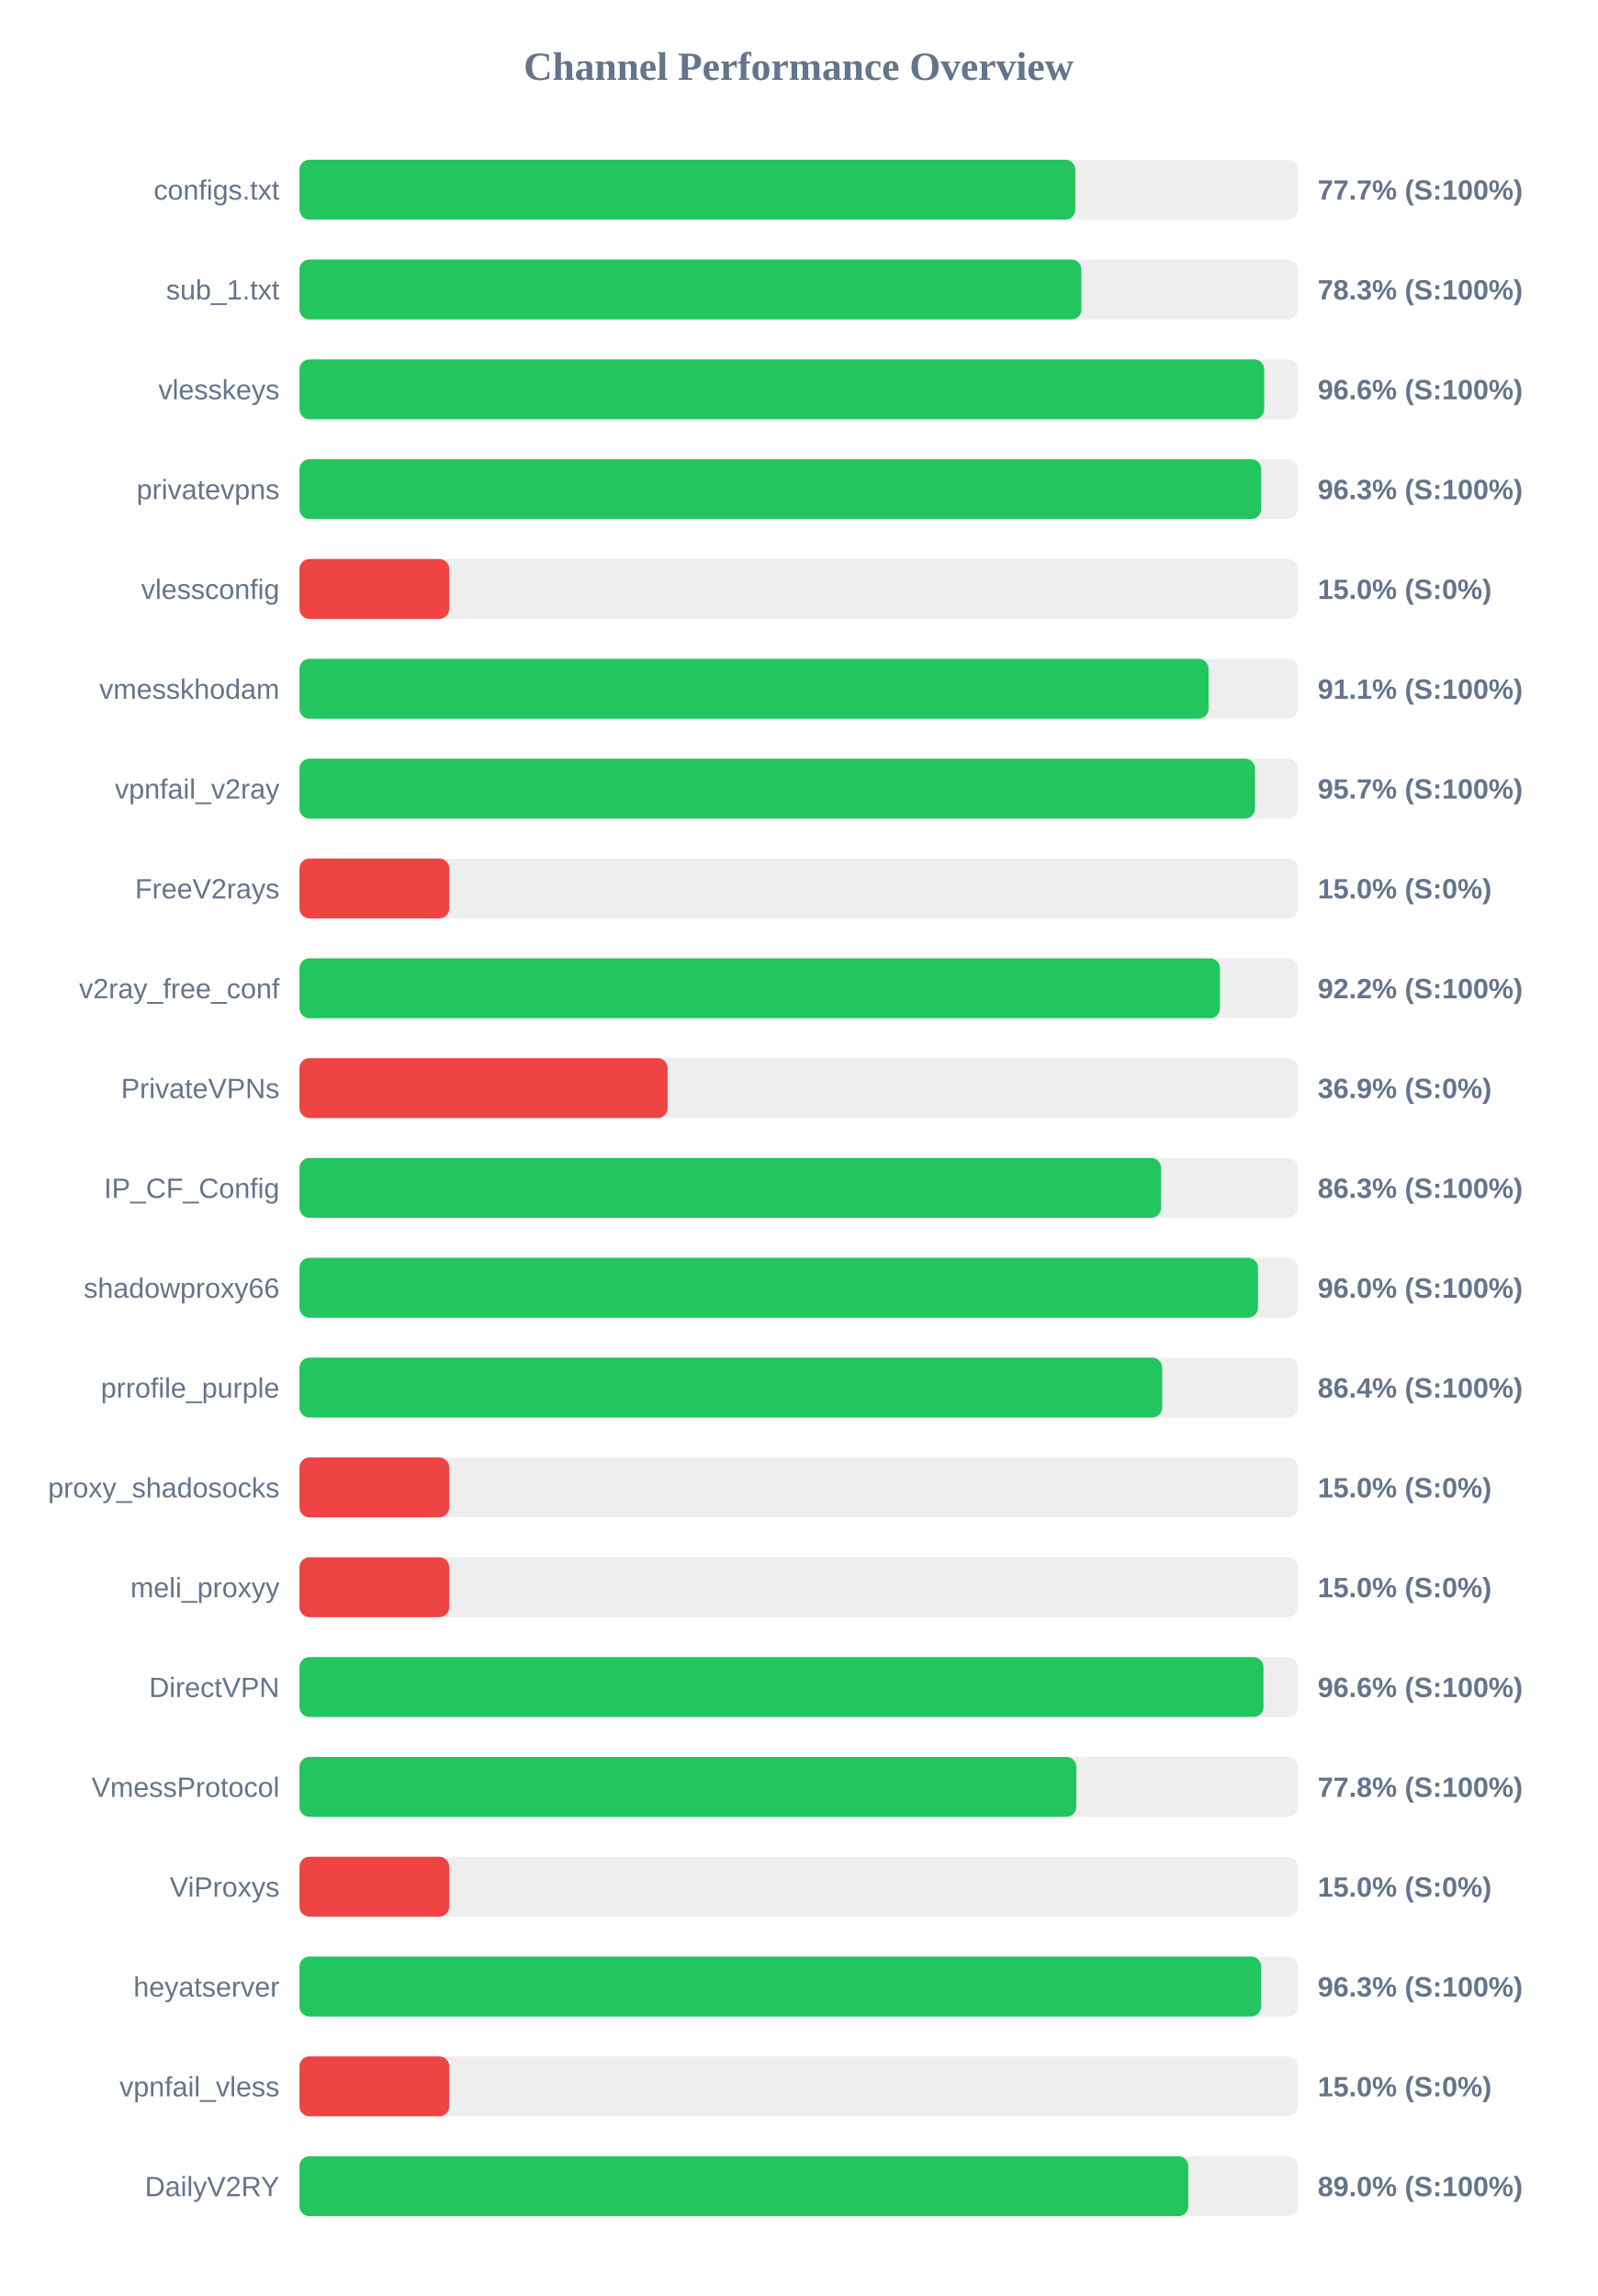
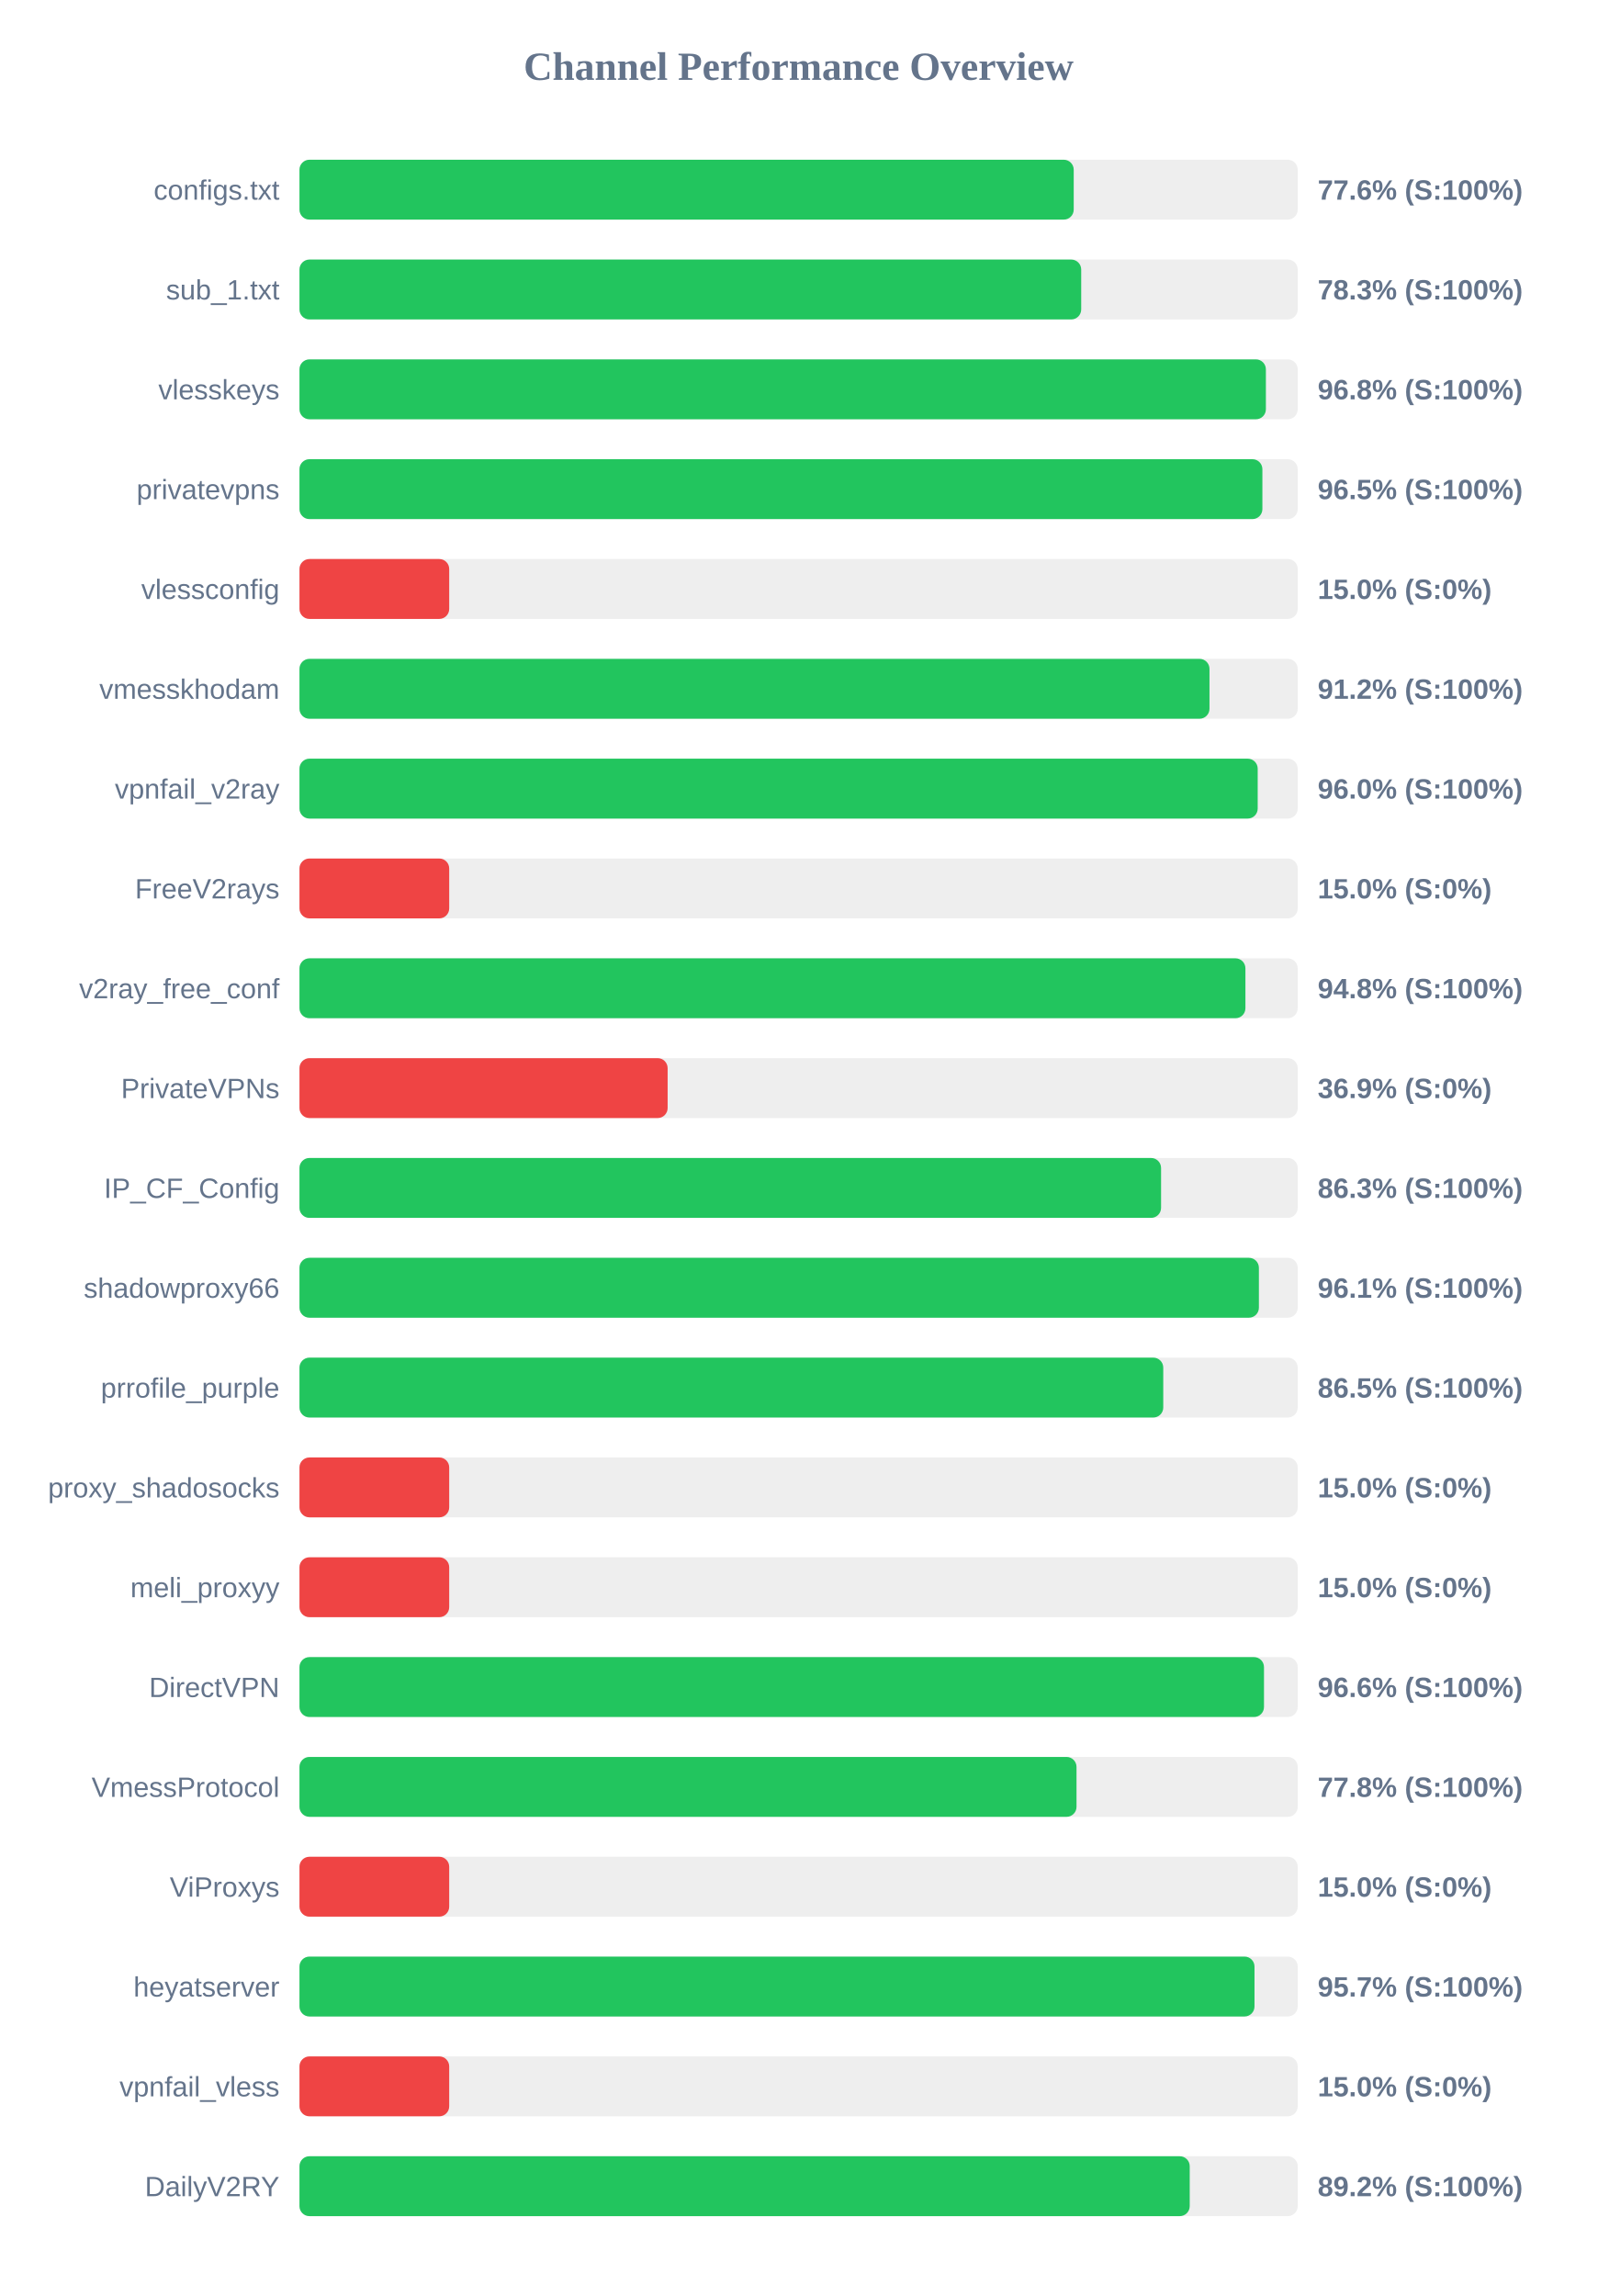
<svg xmlns="http://www.w3.org/2000/svg" width="800" height="1150" version="1.1">
  <style>
        .row { font: 14px Arial; fill: #64748b; }
        .score { font: bold 14px Arial; fill: #64748b; }
    </style>
  <text x="400" y="40" text-anchor="middle" font-size="20px" font-weight="bold" fill="#64748b">Channel Performance Overview</text>
  <rect x="150" y="80" width="500" height="30" fill="#eee" rx="5" />
-   <rect x="150" y="80" width="388.6" height="30" fill="#22c55e" rx="5" />
+   <rect x="150" y="80" width="387.8" height="30" fill="#22c55e" rx="5" />
  <text x="140" y="100" text-anchor="end" class="row">configs.txt</text>
-   <text x="660" y="100" text-anchor="start" class="score">77.7% (S:100%)</text>
+   <text x="660" y="100" text-anchor="start" class="score">77.6% (S:100%)</text>
  <rect x="150" y="130" width="500" height="30" fill="#eee" rx="5" />
-   <rect x="150" y="130" width="391.65" height="30" fill="#22c55e" rx="5" />
+   <rect x="150" y="130" width="391.55" height="30" fill="#22c55e" rx="5" />
  <text x="140" y="150" text-anchor="end" class="row">sub_1.txt</text>
  <text x="660" y="150" text-anchor="start" class="score">78.3% (S:100%)</text>
  <rect x="150" y="180" width="500" height="30" fill="#eee" rx="5" />
-   <rect x="150" y="180" width="483.2" height="30" fill="#22c55e" rx="5" />
+   <rect x="150" y="180" width="484.05" height="30" fill="#22c55e" rx="5" />
  <text x="140" y="200" text-anchor="end" class="row">vlesskeys</text>
-   <text x="660" y="200" text-anchor="start" class="score">96.6% (S:100%)</text>
+   <text x="660" y="200" text-anchor="start" class="score">96.8% (S:100%)</text>
  <rect x="150" y="230" width="500" height="30" fill="#eee" rx="5" />
-   <rect x="150" y="230" width="481.7" height="30" fill="#22c55e" rx="5" />
+   <rect x="150" y="230" width="482.3" height="30" fill="#22c55e" rx="5" />
  <text x="140" y="250" text-anchor="end" class="row">privatevpns</text>
-   <text x="660" y="250" text-anchor="start" class="score">96.3% (S:100%)</text>
+   <text x="660" y="250" text-anchor="start" class="score">96.5% (S:100%)</text>
  <rect x="150" y="280" width="500" height="30" fill="#eee" rx="5" />
  <rect x="150" y="280" width="75.0" height="30" fill="#ef4444" rx="5" />
  <text x="140" y="300" text-anchor="end" class="row">vlessconfig</text>
  <text x="660" y="300" text-anchor="start" class="score">15.0% (S:0%)</text>
  <rect x="150" y="330" width="500" height="30" fill="#eee" rx="5" />
-   <rect x="150" y="330" width="455.35" height="30" fill="#22c55e" rx="5" />
+   <rect x="150" y="330" width="455.8" height="30" fill="#22c55e" rx="5" />
  <text x="140" y="350" text-anchor="end" class="row">vmesskhodam</text>
-   <text x="660" y="350" text-anchor="start" class="score">91.1% (S:100%)</text>
+   <text x="660" y="350" text-anchor="start" class="score">91.2% (S:100%)</text>
  <rect x="150" y="380" width="500" height="30" fill="#eee" rx="5" />
-   <rect x="150" y="380" width="478.6" height="30" fill="#22c55e" rx="5" />
+   <rect x="150" y="380" width="479.95" height="30" fill="#22c55e" rx="5" />
  <text x="140" y="400" text-anchor="end" class="row">vpnfail_v2ray</text>
-   <text x="660" y="400" text-anchor="start" class="score">95.7% (S:100%)</text>
+   <text x="660" y="400" text-anchor="start" class="score">96.0% (S:100%)</text>
  <rect x="150" y="430" width="500" height="30" fill="#eee" rx="5" />
  <rect x="150" y="430" width="75.0" height="30" fill="#ef4444" rx="5" />
  <text x="140" y="450" text-anchor="end" class="row">FreeV2rays</text>
  <text x="660" y="450" text-anchor="start" class="score">15.0% (S:0%)</text>
  <rect x="150" y="480" width="500" height="30" fill="#eee" rx="5" />
-   <rect x="150" y="480" width="461.05" height="30" fill="#22c55e" rx="5" />
+   <rect x="150" y="480" width="473.8" height="30" fill="#22c55e" rx="5" />
  <text x="140" y="500" text-anchor="end" class="row">v2ray_free_conf</text>
-   <text x="660" y="500" text-anchor="start" class="score">92.2% (S:100%)</text>
+   <text x="660" y="500" text-anchor="start" class="score">94.8% (S:100%)</text>
  <rect x="150" y="530" width="500" height="30" fill="#eee" rx="5" />
  <rect x="150" y="530" width="184.4" height="30" fill="#ef4444" rx="5" />
  <text x="140" y="550" text-anchor="end" class="row">PrivateVPNs</text>
  <text x="660" y="550" text-anchor="start" class="score">36.9% (S:0%)</text>
  <rect x="150" y="580" width="500" height="30" fill="#eee" rx="5" />
  <rect x="150" y="580" width="431.55" height="30" fill="#22c55e" rx="5" />
  <text x="140" y="600" text-anchor="end" class="row">IP_CF_Config</text>
  <text x="660" y="600" text-anchor="start" class="score">86.3% (S:100%)</text>
  <rect x="150" y="630" width="500" height="30" fill="#eee" rx="5" />
-   <rect x="150" y="630" width="480.1" height="30" fill="#22c55e" rx="5" />
+   <rect x="150" y="630" width="480.55" height="30" fill="#22c55e" rx="5" />
  <text x="140" y="650" text-anchor="end" class="row">shadowproxy66</text>
-   <text x="660" y="650" text-anchor="start" class="score">96.0% (S:100%)</text>
+   <text x="660" y="650" text-anchor="start" class="score">96.1% (S:100%)</text>
  <rect x="150" y="680" width="500" height="30" fill="#eee" rx="5" />
-   <rect x="150" y="680" width="432.1" height="30" fill="#22c55e" rx="5" />
+   <rect x="150" y="680" width="432.65" height="30" fill="#22c55e" rx="5" />
  <text x="140" y="700" text-anchor="end" class="row">prrofile_purple</text>
-   <text x="660" y="700" text-anchor="start" class="score">86.4% (S:100%)</text>
+   <text x="660" y="700" text-anchor="start" class="score">86.5% (S:100%)</text>
  <rect x="150" y="730" width="500" height="30" fill="#eee" rx="5" />
  <rect x="150" y="730" width="75.0" height="30" fill="#ef4444" rx="5" />
  <text x="140" y="750" text-anchor="end" class="row">proxy_shadosocks</text>
  <text x="660" y="750" text-anchor="start" class="score">15.0% (S:0%)</text>
  <rect x="150" y="780" width="500" height="30" fill="#eee" rx="5" />
  <rect x="150" y="780" width="75.0" height="30" fill="#ef4444" rx="5" />
  <text x="140" y="800" text-anchor="end" class="row">meli_proxyy</text>
  <text x="660" y="800" text-anchor="start" class="score">15.0% (S:0%)</text>
  <rect x="150" y="830" width="500" height="30" fill="#eee" rx="5" />
-   <rect x="150" y="830" width="482.85" height="30" fill="#22c55e" rx="5" />
+   <rect x="150" y="830" width="483.1" height="30" fill="#22c55e" rx="5" />
  <text x="140" y="850" text-anchor="end" class="row">DirectVPN</text>
  <text x="660" y="850" text-anchor="start" class="score">96.6% (S:100%)</text>
  <rect x="150" y="880" width="500" height="30" fill="#eee" rx="5" />
-   <rect x="150" y="880" width="389.1" height="30" fill="#22c55e" rx="5" />
+   <rect x="150" y="880" width="389.2" height="30" fill="#22c55e" rx="5" />
  <text x="140" y="900" text-anchor="end" class="row">VmessProtocol</text>
  <text x="660" y="900" text-anchor="start" class="score">77.8% (S:100%)</text>
  <rect x="150" y="930" width="500" height="30" fill="#eee" rx="5" />
  <rect x="150" y="930" width="75.0" height="30" fill="#ef4444" rx="5" />
  <text x="140" y="950" text-anchor="end" class="row">ViProxys</text>
  <text x="660" y="950" text-anchor="start" class="score">15.0% (S:0%)</text>
  <rect x="150" y="980" width="500" height="30" fill="#eee" rx="5" />
-   <rect x="150" y="980" width="481.65" height="30" fill="#22c55e" rx="5" />
+   <rect x="150" y="980" width="478.35" height="30" fill="#22c55e" rx="5" />
  <text x="140" y="1000" text-anchor="end" class="row">heyatserver</text>
-   <text x="660" y="1000" text-anchor="start" class="score">96.3% (S:100%)</text>
+   <text x="660" y="1000" text-anchor="start" class="score">95.7% (S:100%)</text>
  <rect x="150" y="1030" width="500" height="30" fill="#eee" rx="5" />
  <rect x="150" y="1030" width="75.0" height="30" fill="#ef4444" rx="5" />
  <text x="140" y="1050" text-anchor="end" class="row">vpnfail_vless</text>
  <text x="660" y="1050" text-anchor="start" class="score">15.0% (S:0%)</text>
  <rect x="150" y="1080" width="500" height="30" fill="#eee" rx="5" />
-   <rect x="150" y="1080" width="445.2" height="30" fill="#22c55e" rx="5" />
+   <rect x="150" y="1080" width="445.9" height="30" fill="#22c55e" rx="5" />
  <text x="140" y="1100" text-anchor="end" class="row">DailyV2RY</text>
-   <text x="660" y="1100" text-anchor="start" class="score">89.0% (S:100%)</text>
+   <text x="660" y="1100" text-anchor="start" class="score">89.2% (S:100%)</text>
</svg>
